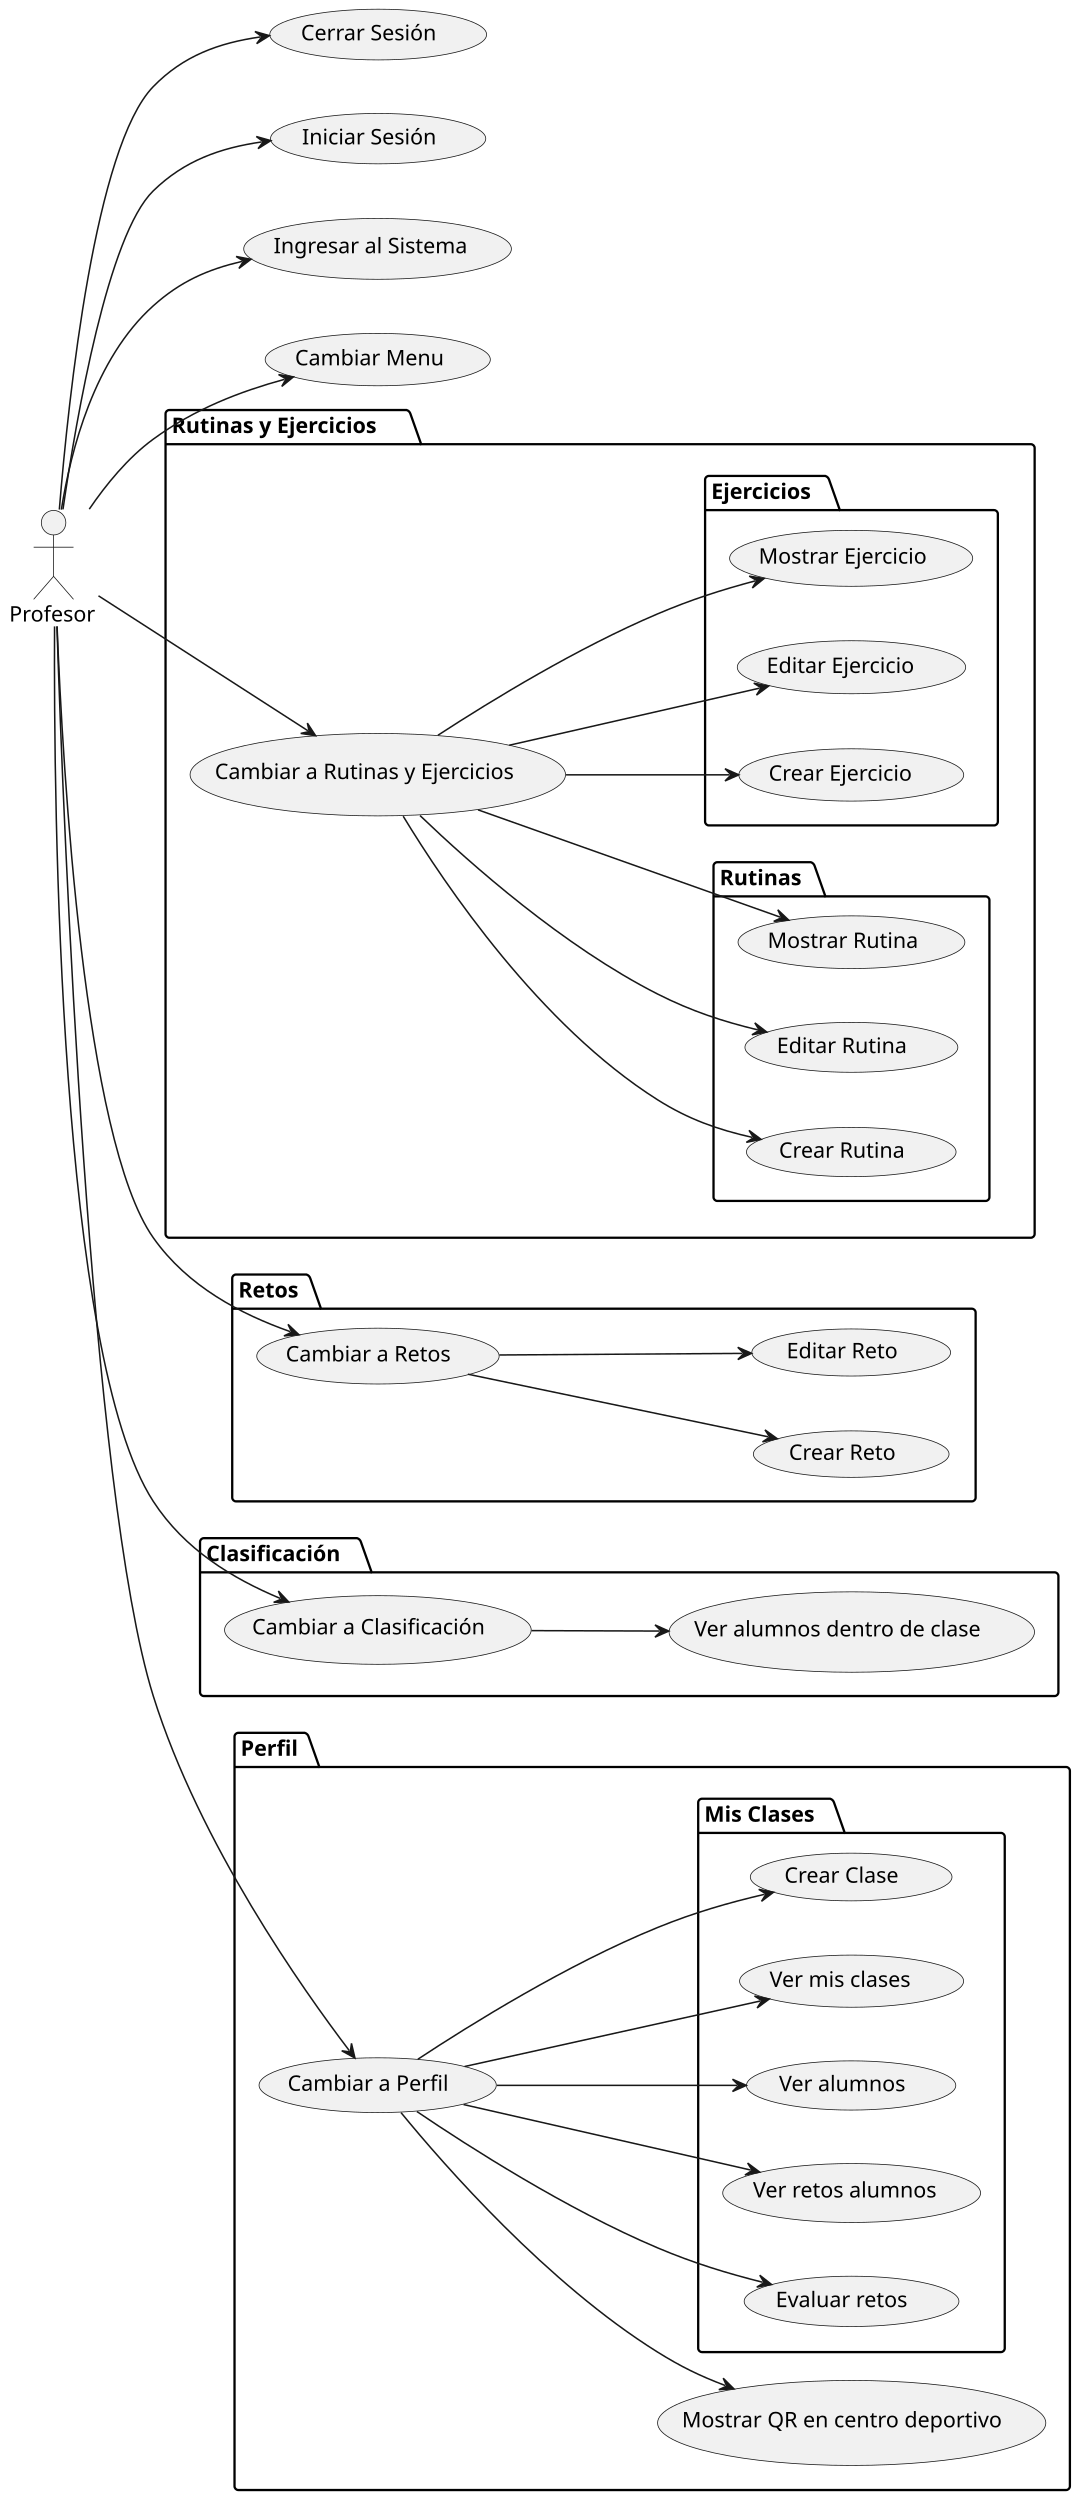
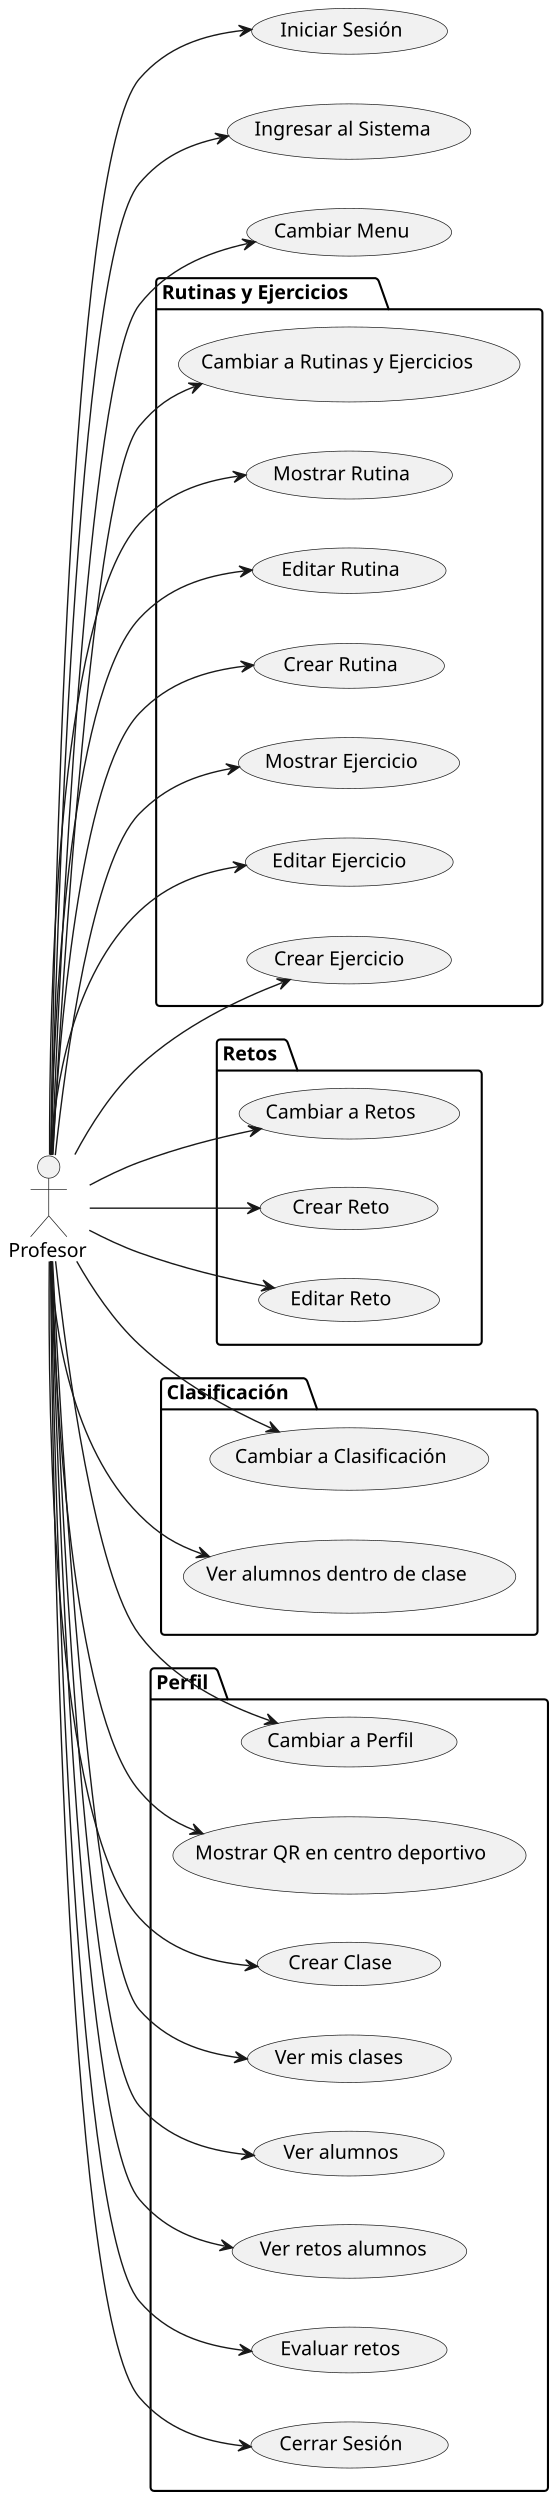
- <svg xmlns="http://www.w3.org/2000/svg" contentStyleType="text/css" height="1631px" preserveAspectRatio="none" style="width:705px;height:1631px;background:#FFFFFF;" version="1.1" viewBox="0 0 705 1631" width="705px" zoomAndPan="magnify">
+ <svg xmlns="http://www.w3.org/2000/svg" contentStyleType="text/css" height="1793px" preserveAspectRatio="none" style="width:400px;height:1793px;background:#FFFFFF;" version="1.1" viewBox="0 0 400 1793" width="400px" zoomAndPan="magnify">
  <defs />
  <g>
    <g id="cluster_Rutinas y Ejercicios">
-       <path d="M110.5,267.5 L265.268,267.5 A3.75,3.75 0 0 1 267.768,270 L274.768,289.797 L672.5,289.797 A2.5,2.5 0 0 1 675,292.297 L675,805 A2.5,2.5 0 0 1 672.5,807.5 L110.5,807.5 A2.5,2.5 0 0 1 108,805 L108,270 A2.5,2.5 0 0 1 110.5,267.5 " fill="none" style="stroke:#000000;stroke-width:1.5;" />
-       <line style="stroke:#000000;stroke-width:1.5;" x1="108" x2="274.768" y1="289.797" y2="289.797" />
-       <text fill="#000000" font-family="sans-serif" font-size="14" font-weight="bold" lengthAdjust="spacing" textLength="153.768" x="112" y="282.495">Rutinas y Ejercicios</text>
-     </g>
-     <g id="cluster_Rutinas">
-       <path d="M468,562.5 L528.985,562.5 A3.75,3.75 0 0 1 531.485,565 L538.485,584.797 L643,584.797 A2.5,2.5 0 0 1 645.5,587.297 L645.5,781 A2.5,2.5 0 0 1 643,783.5 L468,783.5 A2.5,2.5 0 0 1 465.5,781 L465.5,565 A2.5,2.5 0 0 1 468,562.5 " fill="none" style="stroke:#000000;stroke-width:1.5;" />
-       <line style="stroke:#000000;stroke-width:1.5;" x1="465.5" x2="538.485" y1="584.797" y2="584.797" />
-       <text fill="#000000" font-family="sans-serif" font-size="14" font-weight="bold" lengthAdjust="spacing" textLength="59.985" x="469.5" y="577.495">Rutinas</text>
-     </g>
-     <g id="cluster_Ejercicios">
-       <path d="M462.5,310.5 L538.408,310.5 A3.75,3.75 0 0 1 540.908,313 L547.908,332.797 L648.5,332.797 A2.5,2.5 0 0 1 651,335.297 L651,536 A2.5,2.5 0 0 1 648.5,538.5 L462.5,538.5 A2.5,2.5 0 0 1 460,536 L460,313 A2.5,2.5 0 0 1 462.5,310.5 " fill="none" style="stroke:#000000;stroke-width:1.5;" />
-       <line style="stroke:#000000;stroke-width:1.5;" x1="460" x2="547.908" y1="332.797" y2="332.797" />
-       <text fill="#000000" font-family="sans-serif" font-size="14" font-weight="bold" lengthAdjust="spacing" textLength="74.908" x="464" y="325.495">Ejercicios</text>
+       <path d="M114.5,199.5 L269.268,199.5 A3.75,3.75 0 0 1 271.768,202 L278.768,221.797 L386.5,221.797 A2.5,2.5 0 0 1 389,224.297 L389,719 A2.5,2.5 0 0 1 386.5,721.5 L114.5,721.5 A2.5,2.5 0 0 1 112,719 L112,202 A2.5,2.5 0 0 1 114.5,199.5 " fill="none" style="stroke:#000000;stroke-width:1.5;" />
+       <line style="stroke:#000000;stroke-width:1.5;" x1="112" x2="278.768" y1="221.797" y2="221.797" />
+       <text fill="#000000" font-family="sans-serif" font-size="14" font-weight="bold" lengthAdjust="spacing" textLength="153.768" x="116" y="214.495">Rutinas y Ejercicios</text>
    </g>
    <g id="cluster_Retos">
-       <path d="M154,831.5 L199.919,831.5 A3.75,3.75 0 0 1 202.419,834 L209.419,853.797 L634,853.797 A2.5,2.5 0 0 1 636.5,856.297 L636.5,977 A2.5,2.5 0 0 1 634,979.5 L154,979.5 A2.5,2.5 0 0 1 151.5,977 L151.5,834 A2.5,2.5 0 0 1 154,831.5 " fill="none" style="stroke:#000000;stroke-width:1.5;" />
-       <line style="stroke:#000000;stroke-width:1.5;" x1="151.5" x2="209.419" y1="853.797" y2="853.797" />
-       <text fill="#000000" font-family="sans-serif" font-size="14" font-weight="bold" lengthAdjust="spacing" textLength="44.919" x="155.5" y="846.495">Retos</text>
+       <path d="M158,745.5 L203.919,745.5 A3.75,3.75 0 0 1 206.419,748 L213.419,767.797 L343,767.797 A2.5,2.5 0 0 1 345.5,770.297 L345.5,962 A2.5,2.5 0 0 1 343,964.5 L158,964.5 A2.5,2.5 0 0 1 155.5,962 L155.5,748 A2.5,2.5 0 0 1 158,745.5 " fill="none" style="stroke:#000000;stroke-width:1.5;" />
+       <line style="stroke:#000000;stroke-width:1.5;" x1="155.5" x2="213.419" y1="767.797" y2="767.797" />
+       <text fill="#000000" font-family="sans-serif" font-size="14" font-weight="bold" lengthAdjust="spacing" textLength="44.919" x="159.5" y="760.495">Retos</text>
    </g>
    <g id="cluster_Clasificación">
-       <path d="M133,1003.5 L232.971,1003.5 A3.75,3.75 0 0 1 235.471,1006 L242.471,1025.797 L688,1025.797 A2.5,2.5 0 0 1 690.5,1028.297 L690.5,1104 A2.5,2.5 0 0 1 688,1106.5 L133,1106.5 A2.5,2.5 0 0 1 130.5,1104 L130.5,1006 A2.5,2.5 0 0 1 133,1003.5 " fill="none" style="stroke:#000000;stroke-width:1.5;" />
-       <line style="stroke:#000000;stroke-width:1.5;" x1="130.5" x2="242.471" y1="1025.797" y2="1025.797" />
-       <text fill="#000000" font-family="sans-serif" font-size="14" font-weight="bold" lengthAdjust="spacing" textLength="98.971" x="134.5" y="1018.495">Clasificación</text>
+       <path d="M118,988.5 L217.971,988.5 A3.75,3.75 0 0 1 220.471,991 L227.471,1010.797 L383,1010.797 A2.5,2.5 0 0 1 385.5,1013.297 L385.5,1170 A2.5,2.5 0 0 1 383,1172.5 L118,1172.5 A2.5,2.5 0 0 1 115.5,1170 L115.5,991 A2.5,2.5 0 0 1 118,988.5 " fill="none" style="stroke:#000000;stroke-width:1.5;" />
+       <line style="stroke:#000000;stroke-width:1.5;" x1="115.5" x2="227.471" y1="1010.797" y2="1010.797" />
+       <text fill="#000000" font-family="sans-serif" font-size="14" font-weight="bold" lengthAdjust="spacing" textLength="98.971" x="119.5" y="1003.495">Clasificación</text>
    </g>
    <g id="cluster_Perfil">
-       <path d="M155.5,1130.5 L198.849,1130.5 A3.75,3.75 0 0 1 201.349,1133 L208.349,1152.797 L695.5,1152.797 A2.5,2.5 0 0 1 698,1155.297 L698,1622 A2.5,2.5 0 0 1 695.5,1624.5 L155.5,1624.5 A2.5,2.5 0 0 1 153,1622 L153,1133 A2.5,2.5 0 0 1 155.5,1130.5 " fill="none" style="stroke:#000000;stroke-width:1.5;" />
-       <line style="stroke:#000000;stroke-width:1.5;" x1="153" x2="208.349" y1="1152.797" y2="1152.797" />
-       <text fill="#000000" font-family="sans-serif" font-size="14" font-weight="bold" lengthAdjust="spacing" textLength="42.349" x="157" y="1145.495">Perfil</text>
-     </g>
-     <g id="cluster_Mis Clases">
-       <path d="M458,1173.5 L541.619,1173.5 A3.75,3.75 0 0 1 544.119,1176 L551.119,1195.797 L653,1195.797 A2.5,2.5 0 0 1 655.5,1198.297 L655.5,1532 A2.5,2.5 0 0 1 653,1534.5 L458,1534.5 A2.5,2.5 0 0 1 455.5,1532 L455.5,1176 A2.5,2.5 0 0 1 458,1173.5 " fill="none" style="stroke:#000000;stroke-width:1.5;" />
-       <line style="stroke:#000000;stroke-width:1.5;" x1="455.5" x2="551.119" y1="1195.797" y2="1195.797" />
-       <text fill="#000000" font-family="sans-serif" font-size="14" font-weight="bold" lengthAdjust="spacing" textLength="82.619" x="459.5" y="1188.495">Mis Clases</text>
+       <path d="M110.5,1196.5 L153.849,1196.5 A3.75,3.75 0 0 1 156.349,1199 L163.349,1218.797 L390.5,1218.797 A2.5,2.5 0 0 1 393,1221.297 L393,1784 A2.5,2.5 0 0 1 390.5,1786.5 L110.5,1786.5 A2.5,2.5 0 0 1 108,1784 L108,1199 A2.5,2.5 0 0 1 110.5,1196.5 " fill="none" style="stroke:#000000;stroke-width:1.5;" />
+       <line style="stroke:#000000;stroke-width:1.5;" x1="108" x2="163.349" y1="1218.797" y2="1218.797" />
+       <text fill="#000000" font-family="sans-serif" font-size="14" font-weight="bold" lengthAdjust="spacing" textLength="42.349" x="112" y="1211.495">Perfil</text>
    </g>
    <g id="elem_CambiarARutinasYEjercicios">
-       <ellipse cx="246.477" cy="505.395" fill="#F1F1F1" rx="122.477" ry="26.895" style="stroke:#181818;stroke-width:0.5;" />
-       <text fill="#000000" font-family="sans-serif" font-size="14" lengthAdjust="spacing" textLength="212.632" x="140.161" y="508.242">Cambiar a Rutinas y Ejercicios</text>
+       <ellipse cx="250.477" cy="261.395" fill="#F1F1F1" rx="122.477" ry="26.895" style="stroke:#181818;stroke-width:0.5;" />
+       <text fill="#000000" font-family="sans-serif" font-size="14" lengthAdjust="spacing" textLength="212.632" x="144.161" y="264.242">Cambiar a Rutinas y Ejercicios</text>
    </g>
    <g id="elem_MostrarRutina">
-       <ellipse cx="555.489" cy="614.698" fill="#F1F1F1" rx="73.989" ry="17.198" style="stroke:#181818;stroke-width:0.5;" />
-       <text fill="#000000" font-family="sans-serif" font-size="14" lengthAdjust="spacing" textLength="103.4" x="500.788" y="618.445">Mostrar Rutina</text>
+       <ellipse cx="250.488" cy="340.698" fill="#F1F1F1" rx="73.989" ry="17.198" style="stroke:#181818;stroke-width:0.5;" />
+       <text fill="#000000" font-family="sans-serif" font-size="14" lengthAdjust="spacing" textLength="103.4" x="195.788" y="344.445">Mostrar Rutina</text>
    </g>
    <g id="elem_EditarRutina">
-       <ellipse cx="555.449" cy="683.29" fill="#F1F1F1" rx="69.449" ry="16.29" style="stroke:#181818;stroke-width:0.5;" />
-       <text fill="#000000" font-family="sans-serif" font-size="14" lengthAdjust="spacing" textLength="91.328" x="506.785" y="687.037">Editar Rutina</text>
+       <ellipse cx="250.449" cy="409.29" fill="#F1F1F1" rx="69.449" ry="16.29" style="stroke:#181818;stroke-width:0.5;" />
+       <text fill="#000000" font-family="sans-serif" font-size="14" lengthAdjust="spacing" textLength="91.328" x="201.785" y="413.037">Editar Rutina</text>
    </g>
    <g id="elem_CrearRutina">
-       <ellipse cx="555.37" cy="751.574" fill="#F1F1F1" rx="68.37" ry="16.074" style="stroke:#181818;stroke-width:0.5;" />
-       <text fill="#000000" font-family="sans-serif" font-size="14" lengthAdjust="spacing" textLength="88.361" x="508.19" y="755.322">Crear Rutina</text>
+       <ellipse cx="250.37" cy="477.574" fill="#F1F1F1" rx="68.37" ry="16.074" style="stroke:#181818;stroke-width:0.5;" />
+       <text fill="#000000" font-family="sans-serif" font-size="14" lengthAdjust="spacing" textLength="88.361" x="203.19" y="481.322">Crear Rutina</text>
    </g>
    <g id="elem_MostrarEjercicio">
-       <ellipse cx="555.297" cy="364.259" fill="#F1F1F1" rx="79.297" ry="18.259" style="stroke:#181818;stroke-width:0.5;" />
-       <text fill="#000000" font-family="sans-serif" font-size="14" lengthAdjust="spacing" textLength="116.812" x="494.955" y="367.718">Mostrar Ejercicio</text>
+       <ellipse cx="250.297" cy="547.259" fill="#F1F1F1" rx="79.297" ry="18.259" style="stroke:#181818;stroke-width:0.5;" />
+       <text fill="#000000" font-family="sans-serif" font-size="14" lengthAdjust="spacing" textLength="116.812" x="189.955" y="550.718">Mostrar Ejercicio</text>
    </g>
    <g id="elem_EditarEjercicio">
-       <ellipse cx="555.506" cy="435.301" fill="#F1F1F1" rx="74.506" ry="17.301" style="stroke:#181818;stroke-width:0.5;" />
-       <text fill="#000000" font-family="sans-serif" font-size="14" lengthAdjust="spacing" textLength="104.74" x="500.136" y="439.049">Editar Ejercicio</text>
+       <ellipse cx="250.506" cy="618.301" fill="#F1F1F1" rx="74.506" ry="17.301" style="stroke:#181818;stroke-width:0.5;" />
+       <text fill="#000000" font-family="sans-serif" font-size="14" lengthAdjust="spacing" textLength="104.74" x="195.136" y="622.049">Editar Ejercicio</text>
    </g>
    <g id="elem_CrearEjercicio">
-       <ellipse cx="555.364" cy="505.573" fill="#F1F1F1" rx="73.364" ry="17.073" style="stroke:#181818;stroke-width:0.5;" />
-       <text fill="#000000" font-family="sans-serif" font-size="14" lengthAdjust="spacing" textLength="101.773" x="501.477" y="509.32">Crear Ejercicio</text>
+       <ellipse cx="250.364" cy="688.573" fill="#F1F1F1" rx="73.364" ry="17.073" style="stroke:#181818;stroke-width:0.5;" />
+       <text fill="#000000" font-family="sans-serif" font-size="14" lengthAdjust="spacing" textLength="101.773" x="196.477" y="692.32">Crear Ejercicio</text>
    </g>
    <g id="elem_CambiarARetos">
-       <ellipse cx="246.576" cy="884.715" fill="#F1F1F1" rx="79.076" ry="18.215" style="stroke:#181818;stroke-width:0.5;" />
-       <text fill="#000000" font-family="sans-serif" font-size="14" lengthAdjust="spacing" textLength="116.272" x="186.418" y="888.198">Cambiar a Retos</text>
+       <ellipse cx="250.576" cy="798.715" fill="#F1F1F1" rx="79.076" ry="18.215" style="stroke:#181818;stroke-width:0.5;" />
+       <text fill="#000000" font-family="sans-serif" font-size="14" lengthAdjust="spacing" textLength="116.272" x="190.418" y="802.198">Cambiar a Retos</text>
    </g>
    <g id="elem_CrearReto">
-       <ellipse cx="555.333" cy="948.667" fill="#F1F1F1" rx="63.833" ry="15.167" style="stroke:#181818;stroke-width:0.5;" />
-       <text fill="#000000" font-family="sans-serif" font-size="14" lengthAdjust="spacing" textLength="75.325" x="514.671" y="952.414">Crear Reto</text>
+       <ellipse cx="250.333" cy="866.667" fill="#F1F1F1" rx="63.833" ry="15.167" style="stroke:#181818;stroke-width:0.5;" />
+       <text fill="#000000" font-family="sans-serif" font-size="14" lengthAdjust="spacing" textLength="75.325" x="209.671" y="870.414">Crear Reto</text>
    </g>
    <g id="elem_EditarReto">
-       <ellipse cx="555.335" cy="882.367" fill="#F1F1F1" rx="64.835" ry="15.367" style="stroke:#181818;stroke-width:0.5;" />
-       <text fill="#000000" font-family="sans-serif" font-size="14" lengthAdjust="spacing" textLength="78.292" x="513.189" y="886.115">Editar Reto</text>
+       <ellipse cx="250.335" cy="932.367" fill="#F1F1F1" rx="64.835" ry="15.367" style="stroke:#181818;stroke-width:0.5;" />
+       <text fill="#000000" font-family="sans-serif" font-size="14" lengthAdjust="spacing" textLength="78.292" x="208.189" y="936.115">Editar Reto</text>
    </g>
    <g id="elem_CambiarAClasificacion">
-       <ellipse cx="246.533" cy="1063.407" fill="#F1F1F1" rx="100.033" ry="22.407" style="stroke:#181818;stroke-width:0.5;" />
-       <text fill="#000000" font-family="sans-serif" font-size="14" lengthAdjust="spacing" textLength="164.131" x="164.468" y="1066.253">Cambiar a Clasificación</text>
+       <ellipse cx="250.533" cy="1046.407" fill="#F1F1F1" rx="100.033" ry="22.407" style="stroke:#181818;stroke-width:0.5;" />
+       <text fill="#000000" font-family="sans-serif" font-size="14" lengthAdjust="spacing" textLength="164.131" x="168.468" y="1049.253">Cambiar a Clasificación</text>
    </g>
    <g id="elem_VerAlumnosDentroDeClase">
-       <ellipse cx="555.709" cy="1064.742" fill="#F1F1F1" rx="119.209" ry="26.242" style="stroke:#181818;stroke-width:0.5;" />
-       <text fill="#000000" font-family="sans-serif" font-size="14" lengthAdjust="spacing" textLength="205.666" x="452.876" y="1067.589">Ver alumnos dentro  de clase</text>
+       <ellipse cx="250.709" cy="1130.742" fill="#F1F1F1" rx="119.209" ry="26.242" style="stroke:#181818;stroke-width:0.5;" />
+       <text fill="#000000" font-family="sans-serif" font-size="14" lengthAdjust="spacing" textLength="205.666" x="147.876" y="1133.589">Ver alumnos dentro  de clase</text>
    </g>
    <g id="elem_CambiarAPerfil">
-       <ellipse cx="246.394" cy="1360.379" fill="#F1F1F1" rx="77.394" ry="17.879" style="stroke:#181818;stroke-width:0.5;" />
-       <text fill="#000000" font-family="sans-serif" font-size="14" lengthAdjust="spacing" textLength="112.103" x="187.64" y="1364.049">Cambiar a Perfil</text>
+       <ellipse cx="250.394" cy="1249.379" fill="#F1F1F1" rx="77.394" ry="17.879" style="stroke:#181818;stroke-width:0.5;" />
+       <text fill="#000000" font-family="sans-serif" font-size="14" lengthAdjust="spacing" textLength="112.103" x="191.64" y="1253.049">Cambiar a Perfil</text>
    </g>
    <g id="elem_MostrarQR">
-       <ellipse cx="555.647" cy="1580.729" fill="#F1F1F1" rx="126.647" ry="27.73" style="stroke:#181818;stroke-width:0.5;" />
-       <text fill="#000000" font-family="sans-serif" font-size="14" lengthAdjust="spacing" textLength="221.484" x="444.905" y="1583.576">Mostrar QR en centro deportivo</text>
+       <ellipse cx="250.647" cy="1330.729" fill="#F1F1F1" rx="126.647" ry="27.73" style="stroke:#181818;stroke-width:0.5;" />
+       <text fill="#000000" font-family="sans-serif" font-size="14" lengthAdjust="spacing" textLength="221.484" x="139.905" y="1333.576">Mostrar QR en centro deportivo</text>
    </g>
    <g id="elem_CrearClase">
-       <ellipse cx="555.294" cy="1224.559" fill="#F1F1F1" rx="65.794" ry="15.559" style="stroke:#181818;stroke-width:0.5;" />
-       <text fill="#000000" font-family="sans-serif" font-size="14" lengthAdjust="spacing" textLength="81.081" x="511.753" y="1228.306">Crear Clase</text>
+       <ellipse cx="250.294" cy="1408.559" fill="#F1F1F1" rx="65.794" ry="15.559" style="stroke:#181818;stroke-width:0.5;" />
+       <text fill="#000000" font-family="sans-serif" font-size="14" lengthAdjust="spacing" textLength="81.081" x="206.753" y="1412.306">Crear Clase</text>
    </g>
    <g id="elem_VerMisClases">
-       <ellipse cx="555.581" cy="1292.516" fill="#F1F1F1" rx="73.081" ry="17.016" style="stroke:#181818;stroke-width:0.5;" />
-       <text fill="#000000" font-family="sans-serif" font-size="14" lengthAdjust="spacing" textLength="101.035" x="502.064" y="1296.264">Ver mis clases</text>
+       <ellipse cx="250.581" cy="1476.516" fill="#F1F1F1" rx="73.081" ry="17.016" style="stroke:#181818;stroke-width:0.5;" />
+       <text fill="#000000" font-family="sans-serif" font-size="14" lengthAdjust="spacing" textLength="101.035" x="197.064" y="1480.264">Ver mis clases</text>
    </g>
    <g id="elem_VerAlumnos">
-       <ellipse cx="555.279" cy="1360.556" fill="#F1F1F1" rx="68.279" ry="16.056" style="stroke:#181818;stroke-width:0.5;" />
-       <text fill="#000000" font-family="sans-serif" font-size="14" lengthAdjust="spacing" textLength="88.108" x="508.225" y="1364.303">Ver alumnos</text>
+       <ellipse cx="250.279" cy="1544.556" fill="#F1F1F1" rx="68.279" ry="16.056" style="stroke:#181818;stroke-width:0.5;" />
+       <text fill="#000000" font-family="sans-serif" font-size="14" lengthAdjust="spacing" textLength="88.108" x="203.225" y="1548.303">Ver alumnos</text>
    </g>
    <g id="elem_VerRetosAlumnos">
-       <ellipse cx="555.614" cy="1430.723" fill="#F1F1F1" rx="84.114" ry="19.223" style="stroke:#181818;stroke-width:0.5;" />
-       <text fill="#000000" font-family="sans-serif" font-size="14" lengthAdjust="spacing" textLength="128.276" x="491.253" y="1433.646">Ver retos alumnos</text>
+       <ellipse cx="250.614" cy="1614.723" fill="#F1F1F1" rx="84.114" ry="19.223" style="stroke:#181818;stroke-width:0.5;" />
+       <text fill="#000000" font-family="sans-serif" font-size="14" lengthAdjust="spacing" textLength="128.276" x="186.253" y="1617.646">Ver retos alumnos</text>
    </g>
    <g id="elem_EvaluarRetos">
-       <ellipse cx="555.554" cy="1501.411" fill="#F1F1F1" rx="70.054" ry="16.411" style="stroke:#181818;stroke-width:0.5;" />
-       <text fill="#000000" font-family="sans-serif" font-size="14" lengthAdjust="spacing" textLength="92.976" x="506.067" y="1505.158">Evaluar retos</text>
+       <ellipse cx="250.554" cy="1685.411" fill="#F1F1F1" rx="70.054" ry="16.411" style="stroke:#181818;stroke-width:0.5;" />
+       <text fill="#000000" font-family="sans-serif" font-size="14" lengthAdjust="spacing" textLength="92.976" x="201.067" y="1689.158">Evaluar retos</text>
+     </g>
+     <g id="elem_CerrarSesion">
+       <ellipse cx="250.733" cy="1753.547" fill="#F1F1F1" rx="70.733" ry="16.547" style="stroke:#181818;stroke-width:0.5;" />
+       <text fill="#000000" font-family="sans-serif" font-size="14" lengthAdjust="spacing" textLength="94.808" x="200.329" y="1757.294">Cerrar Sesión</text>
    </g>
    <g id="elem_Profesor">
-       <ellipse cx="34.96" cy="341" fill="#F1F1F1" rx="8" ry="8" style="stroke:#181818;stroke-width:0.5;" />
-       <path d="M34.96,349 L34.96,376 M21.96,357 L47.96,357 M34.96,376 L21.96,391 M34.96,376 L47.96,391 " fill="none" style="stroke:#181818;stroke-width:0.5;" />
-       <text fill="#000000" font-family="sans-serif" font-size="14" lengthAdjust="spacing" textLength="57.921" x="6" y="405.495">Profesor</text>
-     </g>
-     <g id="elem_CerrarSesion">
-       <ellipse cx="246.733" cy="22.547" fill="#F1F1F1" rx="70.733" ry="16.547" style="stroke:#181818;stroke-width:0.5;" />
-       <text fill="#000000" font-family="sans-serif" font-size="14" lengthAdjust="spacing" textLength="94.808" x="196.329" y="26.294">Cerrar Sesión</text>
+       <ellipse cx="34.96" cy="837" fill="#F1F1F1" rx="8" ry="8" style="stroke:#181818;stroke-width:0.5;" />
+       <path d="M34.96,845 L34.96,872 M21.96,853 L47.96,853 M34.96,872 L21.96,887 M34.96,872 L47.96,887 " fill="none" style="stroke:#181818;stroke-width:0.5;" />
+       <text fill="#000000" font-family="sans-serif" font-size="14" lengthAdjust="spacing" textLength="57.921" x="6" y="901.495">Profesor</text>
    </g>
    <g id="elem_IniciarSesion">
-       <ellipse cx="246.706" cy="90.441" fill="#F1F1F1" rx="70.206" ry="16.441" style="stroke:#181818;stroke-width:0.5;" />
-       <text fill="#000000" font-family="sans-serif" font-size="14" lengthAdjust="spacing" textLength="93.386" x="197.013" y="94.189">Iniciar Sesión</text>
+       <ellipse cx="250.706" cy="22.441" fill="#F1F1F1" rx="70.206" ry="16.441" style="stroke:#181818;stroke-width:0.5;" />
+       <text fill="#000000" font-family="sans-serif" font-size="14" lengthAdjust="spacing" textLength="93.386" x="201.013" y="26.189">Iniciar Sesión</text>
    </g>
    <g id="elem_IngresarAlSistema">
-       <ellipse cx="246.319" cy="162.364" fill="#F1F1F1" rx="87.319" ry="19.864" style="stroke:#181818;stroke-width:0.5;" />
-       <text fill="#000000" font-family="sans-serif" font-size="14" lengthAdjust="spacing" textLength="135.645" x="178.496" y="165.21">Ingresar al Sistema</text>
+       <ellipse cx="250.319" cy="94.364" fill="#F1F1F1" rx="87.319" ry="19.864" style="stroke:#181818;stroke-width:0.5;" />
+       <text fill="#000000" font-family="sans-serif" font-size="14" lengthAdjust="spacing" textLength="135.645" x="182.496" y="97.21">Ingresar al Sistema</text>
    </g>
    <g id="elem_CambiarMenu">
-       <ellipse cx="246.447" cy="234.589" fill="#F1F1F1" rx="73.447" ry="17.09" style="stroke:#181818;stroke-width:0.5;" />
-       <text fill="#000000" font-family="sans-serif" font-size="14" lengthAdjust="spacing" textLength="101.992" x="192.451" y="238.337">Cambiar Menu</text>
+       <ellipse cx="250.447" cy="166.589" fill="#F1F1F1" rx="73.447" ry="17.09" style="stroke:#181818;stroke-width:0.5;" />
+       <text fill="#000000" font-family="sans-serif" font-size="14" lengthAdjust="spacing" textLength="101.992" x="196.451" y="170.337">Cambiar Menu</text>
    </g>
    <g id="link_Profesor_IngresarAlSistema">
-       <path d="M40.03,332.49 C46.2,293.52 61.64,233.88 100,199.5 C117.56,183.75 135.049,175.891 157.879,170.531 " fill="none" id="Profesor-to-IngresarAlSistema" style="stroke:#181818;stroke-width:1;" />
-       <polygon fill="#181818" points="163.72,169.16,154.044,167.323,158.852,170.303,155.873,175.111,163.72,169.16" style="stroke:#181818;stroke-width:1;" />
+       <path d="M36.77,828.22 C39.99,684.8 54.42,184.8 100,131.5 C115.99,112.81 133.926,104.041 157.866,98.851 " fill="none" id="Profesor-to-IngresarAlSistema" style="stroke:#181818;stroke-width:1;" />
+       <polygon fill="#181818" points="163.73,97.58,154.087,95.578,158.844,98.639,155.782,103.396,163.73,97.58" style="stroke:#181818;stroke-width:1;" />
    </g>
    <g id="link_Profesor_IniciarSesion">
-       <path d="M41.08,332.3 C50.04,270.66 70.54,153.23 100,124.5 C120.24,104.76 143.682,96.522 170.752,92.592 " fill="none" id="Profesor-to-IniciarSesion" style="stroke:#181818;stroke-width:1;" />
-       <polygon fill="#181818" points="176.69,91.73,167.209,89.065,171.742,92.448,168.358,96.982,176.69,91.73" style="stroke:#181818;stroke-width:1;" />
+       <path d="M36.41,828.27 C38.38,675.64 49.05,115.42 100,56.5 C119.76,33.65 145.427,25.046 174.507,21.796 " fill="none" id="Profesor-to-IniciarSesion" style="stroke:#181818;stroke-width:1;" />
+       <polygon fill="#181818" points="180.47,21.13,171.081,18.154,175.501,21.685,171.97,26.105,180.47,21.13" style="stroke:#181818;stroke-width:1;" />
    </g>
    <g id="link_Profesor_CambiarMenu">
-       <path d="M58.24,332.17 C69.1,316.22 83.43,298.62 100,286.5 C127.07,266.71 156.604,255.429 185.664,247.449 " fill="none" id="Profesor-to-CambiarMenu" style="stroke:#181818;stroke-width:1;" />
-       <polygon fill="#181818" points="191.45,245.86,181.712,244.386,186.629,247.184,183.831,252.1,191.45,245.86" style="stroke:#181818;stroke-width:1;" />
+       <path d="M37.4,828.41 C42.54,696.79 62.14,266.56 100,218.5 C119.98,193.14 147.263,181.404 177.263,174.724 " fill="none" id="Profesor-to-CambiarMenu" style="stroke:#181818;stroke-width:1;" />
+       <polygon fill="#181818" points="183.12,173.42,173.466,171.472,178.239,174.507,175.204,179.28,183.12,173.42" style="stroke:#181818;stroke-width:1;" />
    </g>
    <g id="link_Profesor_CerrarSesion">
-       <path d="M38.71,332.42 C44.8,257.64 62.15,95.45 100,56.5 C119.62,36.32 142.801,27.982 169.851,24.102 " fill="none" id="Profesor-to-CerrarSesion" style="stroke:#181818;stroke-width:1;" />
-       <polygon fill="#181818" points="175.79,23.25,166.313,20.568,170.841,23.96,167.449,28.487,175.79,23.25" style="stroke:#181818;stroke-width:1;" />
+       <path d="M36.24,904.6 C37.59,1062.11 46.24,1657.09 100,1719.5 C119.63,1742.29 145.098,1750.905 174.088,1754.185 " fill="none" id="Profesor-to-CerrarSesion" style="stroke:#181818;stroke-width:1;" />
+       <polygon fill="#181818" points="180.05,1754.86,171.557,1749.873,175.082,1754.298,170.657,1757.823,180.05,1754.86" style="stroke:#181818;stroke-width:1;" />
    </g>
    <g id="link_Profesor_CambiarARutinasYEjercicios">
-       <path d="M64.25,388.71 C100.78,412.24 159.536,450.1 200.876,476.74 " fill="none" id="Profesor-to-CambiarARutinasYEjercicios" style="stroke:#181818;stroke-width:1;" />
-       <polygon fill="#181818" points="205.92,479.99,200.522,471.752,201.717,477.282,196.188,478.477,205.92,479.99" style="stroke:#181818;stroke-width:1;" />
-     </g>
-     <g id="link_CambiarARutinasYEjercicios_MostrarRutina">
-       <path d="M311.86,528.35 C373.04,550.07 457.496,580.063 508.946,598.323 " fill="none" id="CambiarARutinasYEjercicios-to-MostrarRutina" style="stroke:#181818;stroke-width:1;" />
-       <polygon fill="#181818" points="514.6,600.33,507.456,593.55,509.888,598.658,504.781,601.089,514.6,600.33" style="stroke:#181818;stroke-width:1;" />
-     </g>
-     <g id="link_CambiarARutinasYEjercicios_EditarRutina">
-       <path d="M274.01,532.06 C307.4,564.08 367.83,617.46 429,648.5 C451.19,659.76 471.648,666.399 494.418,671.909 " fill="none" id="CambiarARutinasYEjercicios-to-EditarRutina" style="stroke:#181818;stroke-width:1;" />
-       <polygon fill="#181818" points="500.25,673.32,492.443,667.315,495.39,672.144,490.562,675.091,500.25,673.32" style="stroke:#181818;stroke-width:1;" />
-     </g>
-     <g id="link_CambiarARutinasYEjercicios_CrearRutina">
-       <path d="M263.04,532.49 C290.54,577.8 352.21,668.96 429,717.5 C449.23,730.28 468.366,736.995 490.706,742.014 " fill="none" id="CambiarARutinasYEjercicios-to-CrearRutina" style="stroke:#181818;stroke-width:1;" />
-       <polygon fill="#181818" points="496.56,743.33,488.656,737.454,491.682,742.234,486.902,745.26,496.56,743.33" style="stroke:#181818;stroke-width:1;" />
-     </g>
-     <g id="link_CambiarARutinasYEjercicios_MostrarEjercicio">
-       <path d="M285.71,479.67 C321.49,456.41 377.07,422.57 429,400.5 C451.11,391.1 470.633,384.859 492.713,378.959 " fill="none" id="CambiarARutinasYEjercicios-to-MostrarEjercicio" style="stroke:#181818;stroke-width:1;" />
-       <polygon fill="#181818" points="498.51,377.41,488.783,375.869,493.68,378.701,490.848,383.598,498.51,377.41" style="stroke:#181818;stroke-width:1;" />
-     </g>
-     <g id="link_CambiarARutinasYEjercicios_EditarEjercicio">
-       <path d="M332.2,486.19 C386.33,473.84 449.01,459.554 495.57,448.934 " fill="none" id="CambiarARutinasYEjercicios-to-EditarEjercicio" style="stroke:#181818;stroke-width:1;" />
-       <polygon fill="#181818" points="501.42,447.6,491.756,445.702,496.545,448.712,493.535,453.501,501.42,447.6" style="stroke:#181818;stroke-width:1;" />
-     </g>
-     <g id="link_CambiarARutinasYEjercicios_CrearEjercicio">
-       <path d="M369.28,505.5 C407.44,505.5 442.35,505.5 475.99,505.5 " fill="none" id="CambiarARutinasYEjercicios-to-CrearEjercicio" style="stroke:#181818;stroke-width:1;" />
-       <polygon fill="#181818" points="481.99,505.5,472.99,501.5,476.99,505.5,472.99,509.5,481.99,505.5" style="stroke:#181818;stroke-width:1;" />
+       <path d="M37.94,828.14 C44.36,708.14 66.37,345.5 100,305.5 C111.75,291.52 122.107,284.022 139.227,277.373 " fill="none" id="Profesor-to-CambiarARutinasYEjercicios" style="stroke:#181818;stroke-width:1;" />
+       <polygon fill="#181818" points="144.82,275.2,134.982,274.73,140.159,277.01,137.879,282.187,144.82,275.2" style="stroke:#181818;stroke-width:1;" />
+     </g>
+     <g id="link_Profesor_MostrarRutina">
+       <path d="M35.58,828.18 C35.26,724.5 40.03,441.81 100,375.5 C119.22,354.25 142.72,345.519 170.41,341.559 " fill="none" id="Profesor-to-MostrarRutina" style="stroke:#181818;stroke-width:1;" />
+       <polygon fill="#181818" points="176.35,340.71,166.874,338.024,171.4,341.418,168.007,345.944,176.35,340.71" style="stroke:#181818;stroke-width:1;" />
+     </g>
+     <g id="link_Profesor_EditarRutina">
+       <path d="M36.46,828.44 C38.39,735.23 48.37,499.07 100,443.5 C120.47,421.47 146.042,412.965 174.871,409.555 " fill="none" id="Profesor-to-EditarRutina" style="stroke:#181818;stroke-width:1;" />
+       <polygon fill="#181818" points="180.83,408.85,171.423,405.935,175.865,409.437,172.362,413.88,180.83,408.85" style="stroke:#181818;stroke-width:1;" />
+     </g>
+     <g id="link_Profesor_CrearRutina">
+       <path d="M37.7,828.24 C42.15,746.07 56.95,556.55 100,511.5 C120.97,489.56 146.941,481.117 175.931,477.727 " fill="none" id="Profesor-to-CrearRutina" style="stroke:#181818;stroke-width:1;" />
+       <polygon fill="#181818" points="181.89,477.03,172.486,474.102,176.924,477.611,173.416,482.048,181.89,477.03" style="stroke:#181818;stroke-width:1;" />
+     </g>
+     <g id="link_Profesor_MostrarEjercicio">
+       <path d="M39.66,828.47 C47.07,759.53 66.09,617.89 100,583.5 C118.75,564.49 139.757,555.914 165.597,551.214 " fill="none" id="Profesor-to-MostrarEjercicio" style="stroke:#181818;stroke-width:1;" />
+       <polygon fill="#181818" points="171.5,550.14,161.929,547.815,166.581,551.035,163.361,555.686,171.5,550.14" style="stroke:#181818;stroke-width:1;" />
+     </g>
+     <g id="link_Profesor_EditarEjercicio">
+       <path d="M36.47,828.28 C39.21,780.44 51.33,699.25 100,653.5 C120.49,634.24 143.555,625.856 170.565,621.545 " fill="none" id="Profesor-to-EditarEjercicio" style="stroke:#181818;stroke-width:1;" />
+       <polygon fill="#181818" points="176.49,620.6,166.972,618.068,171.553,621.388,168.233,625.968,176.49,620.6" style="stroke:#181818;stroke-width:1;" />
+     </g>
+     <g id="link_Profesor_CrearEjercicio">
+       <path d="M53.71,828.05 C64.75,807.26 80.55,782.27 100,764.5 C131.49,735.73 170.304,717.165 202.534,704.695 " fill="none" id="Profesor-to-CrearEjercicio" style="stroke:#181818;stroke-width:1;" />
+       <polygon fill="#181818" points="208.13,702.53,198.293,702.047,203.467,704.334,201.18,709.508,208.13,702.53" style="stroke:#181818;stroke-width:1;" />
    </g>
    <g id="link_Profesor_CambiarARetos">
-       <path d="M37.24,408.66 C40.97,502.87 54.78,743.45 100,807.5 C122.58,839.49 157.006,857.283 189.396,868.783 " fill="none" id="Profesor-to-CambiarARetos" style="stroke:#181818;stroke-width:1;" />
-       <polygon fill="#181818" points="195.05,870.79,187.907,864.009,190.338,869.117,185.23,871.548,195.05,870.79" style="stroke:#181818;stroke-width:1;" />
-     </g>
-     <g id="link_CambiarARetos_CrearReto">
-       <path d="M305.24,896.54 C363.6,908.7 446.836,926.056 501.206,937.386 " fill="none" id="CambiarARetos-to-CrearReto" style="stroke:#181818;stroke-width:1;" />
-       <polygon fill="#181818" points="507.08,938.61,499.085,932.858,502.185,937.59,497.453,940.69,507.08,938.61" style="stroke:#181818;stroke-width:1;" />
-     </g>
-     <g id="link_CambiarARetos_EditarReto">
-       <path d="M325.76,883.99 C376.75,883.66 436.45,883.269 484.34,882.959 " fill="none" id="CambiarARetos-to-EditarReto" style="stroke:#181818;stroke-width:1;" />
-       <polygon fill="#181818" points="490.34,882.92,481.314,878.978,485.34,882.952,481.366,886.978,490.34,882.92" style="stroke:#181818;stroke-width:1;" />
+       <path d="M64.31,850 C75.2,844.16 87.92,837.95 100,833.5 C128.01,823.18 154.258,816.422 181.528,810.702 " fill="none" id="Profesor-to-CambiarARetos" style="stroke:#181818;stroke-width:1;" />
+       <polygon fill="#181818" points="187.4,809.47,177.77,807.403,182.506,810.496,179.413,815.232,187.4,809.47" style="stroke:#181818;stroke-width:1;" />
+     </g>
+     <g id="link_Profesor_CrearReto">
+       <path d="M64.35,866.5 C95.32,866.5 139.9,866.5 180.38,866.5 " fill="none" id="Profesor-to-CrearReto" style="stroke:#181818;stroke-width:1;" />
+       <polygon fill="#181818" points="186.38,866.5,177.38,862.5,181.38,866.5,177.38,870.5,186.38,866.5" style="stroke:#181818;stroke-width:1;" />
+     </g>
+     <g id="link_Profesor_EditarReto">
+       <path d="M64.03,882.34 C74.99,888.05 87.84,894.15 100,898.5 C131.33,909.71 161.81,916.938 190.84,922.568 " fill="none" id="Profesor-to-EditarReto" style="stroke:#181818;stroke-width:1;" />
+       <polygon fill="#181818" points="196.73,923.71,188.656,918.07,191.821,922.758,187.133,925.923,196.73,923.71" style="stroke:#181818;stroke-width:1;" />
    </g>
    <g id="link_Profesor_CambiarAClasificacion">
-       <path d="M35.59,408.65 C34.99,526.85 38.41,884.66 100,979.5 C120.41,1010.93 151.457,1029.659 182.837,1042.82 " fill="none" id="Profesor-to-CambiarAClasificacion" style="stroke:#181818;stroke-width:1;" />
-       <polygon fill="#181818" points="188.37,1045.14,181.617,1037.971,183.759,1043.206,178.523,1045.348,188.37,1045.14" style="stroke:#181818;stroke-width:1;" />
-     </g>
-     <g id="link_CambiarAClasificacion_VerAlumnosDentroDeClase">
-       <path d="M346.75,1063.82 C375.31,1063.92 400.73,1064 430.31,1064.1 " fill="none" id="CambiarAClasificacion-to-VerAlumnosDentroDeClase" style="stroke:#181818;stroke-width:1;" />
-       <polygon fill="#181818" points="436.31,1064.12,427.324,1060.09,431.31,1064.103,427.296,1068.09,436.31,1064.12" style="stroke:#181818;stroke-width:1;" />
+       <path d="M55.02,904.62 C66.17,924.23 81.66,947.52 100,964.5 C129.21,991.55 163.532,1010.339 194.712,1024.429 " fill="none" id="Profesor-to-CambiarAClasificacion" style="stroke:#181818;stroke-width:1;" />
+       <polygon fill="#181818" points="200.18,1026.9,193.626,1019.549,195.624,1024.841,190.331,1026.839,200.18,1026.9" style="stroke:#181818;stroke-width:1;" />
+     </g>
+     <g id="link_Profesor_VerAlumnosDentroDeClase">
+       <path d="M36.45,904.67 C39.13,953.46 51.14,1037.48 100,1086.5 C113.75,1100.3 125.943,1107.811 144.483,1114.361 " fill="none" id="Profesor-to-VerAlumnosDentroDeClase" style="stroke:#181818;stroke-width:1;" />
+       <polygon fill="#181818" points="150.14,1116.36,142.987,1109.59,145.426,1114.694,140.322,1117.133,150.14,1116.36" style="stroke:#181818;stroke-width:1;" />
    </g>
    <g id="link_Profesor_CambiarAPerfil">
-       <path d="M37.15,408.65 C41.46,540.22 58.56,974.16 100,1106.5 C130.22,1203.01 197.749,1298.183 227.939,1337.903 " fill="none" id="Profesor-to-CambiarAPerfil" style="stroke:#181818;stroke-width:1;" />
-       <polygon fill="#181818" points="231.57,1342.68,229.309,1333.094,228.544,1338.699,222.939,1337.935,231.57,1342.68" style="stroke:#181818;stroke-width:1;" />
-     </g>
-     <g id="link_CambiarAPerfil_MostrarQR">
-       <path d="M261.64,1378.29 C289.97,1412.86 357.15,1489.67 429,1534.5 C444.26,1544.02 456.174,1549.852 473.194,1556.342 " fill="none" id="CambiarAPerfil-to-MostrarQR" style="stroke:#181818;stroke-width:1;" />
-       <polygon fill="#181818" points="478.8,1558.48,471.816,1551.536,474.128,1556.698,468.966,1559.011,478.8,1558.48" style="stroke:#181818;stroke-width:1;" />
-     </g>
-     <g id="link_CambiarAPerfil_CrearClase">
-       <path d="M272.58,1343.46 C306.66,1320.99 370.11,1281.48 429,1257.5 C453.2,1247.65 475.398,1241.316 498.828,1235.836 " fill="none" id="CambiarAPerfil-to-CrearClase" style="stroke:#181818;stroke-width:1;" />
-       <polygon fill="#181818" points="504.67,1234.47,494.995,1232.625,499.801,1235.609,496.817,1240.415,504.67,1234.47" style="stroke:#181818;stroke-width:1;" />
-     </g>
-     <g id="link_CambiarAPerfil_VerMisClases">
-       <path d="M303.1,1348.19 C359.6,1335.67 440.622,1317.728 496.022,1305.448 " fill="none" id="CambiarAPerfil-to-VerMisClases" style="stroke:#181818;stroke-width:1;" />
-       <polygon fill="#181818" points="501.88,1304.15,492.228,1302.193,496.998,1305.232,493.959,1310.003,501.88,1304.15" style="stroke:#181818;stroke-width:1;" />
-     </g>
-     <g id="link_CambiarAPerfil_VerAlumnos">
-       <path d="M324.18,1360.5 C374.17,1360.5 432.81,1360.5 480.89,1360.5 " fill="none" id="CambiarAPerfil-to-VerAlumnos" style="stroke:#181818;stroke-width:1;" />
-       <polygon fill="#181818" points="486.89,1360.5,477.89,1356.5,481.89,1360.5,477.89,1364.5,486.89,1360.5" style="stroke:#181818;stroke-width:1;" />
-     </g>
-     <g id="link_CambiarAPerfil_VerRetosAlumnos">
-       <path d="M302.39,1373.01 C356.8,1385.42 434.03,1403.037 489.79,1415.747 " fill="none" id="CambiarAPerfil-to-VerRetosAlumnos" style="stroke:#181818;stroke-width:1;" />
-       <polygon fill="#181818" points="495.64,1417.08,487.754,1411.18,490.765,1415.969,485.976,1418.98,495.64,1417.08" style="stroke:#181818;stroke-width:1;" />
-     </g>
-     <g id="link_CambiarAPerfil_EvaluarRetos">
-       <path d="M271.98,1377.56 C305.88,1400.53 369.69,1441.4 429,1466.5 C452.75,1476.55 474.411,1483.127 497.601,1488.957 " fill="none" id="CambiarAPerfil-to-EvaluarRetos" style="stroke:#181818;stroke-width:1;" />
-       <polygon fill="#181818" points="503.42,1490.42,495.667,1484.346,498.571,1489.201,493.716,1492.105,503.42,1490.42" style="stroke:#181818;stroke-width:1;" />
+       <path d="M39.86,904.56 C47.85,976.88 68.15,1130.66 100,1172.5 C124.4,1204.56 160.273,1222.46 193.383,1233.97 " fill="none" id="Profesor-to-CambiarAPerfil" style="stroke:#181818;stroke-width:1;" />
+       <polygon fill="#181818" points="199.05,1235.94,191.862,1229.207,194.327,1234.298,189.236,1236.763,199.05,1235.94" style="stroke:#181818;stroke-width:1;" />
+     </g>
+     <g id="link_Profesor_MostrarQR">
+       <path d="M36.8,904.56 C39.51,996.61 51.13,1227.88 100,1284.5 C112.07,1298.48 122.692,1306.07 139.982,1312.92 " fill="none" id="Profesor-to-MostrarQR" style="stroke:#181818;stroke-width:1;" />
+       <polygon fill="#181818" points="145.56,1315.13,138.666,1308.096,140.911,1313.288,135.719,1315.534,145.56,1315.13" style="stroke:#181818;stroke-width:1;" />
+     </g>
+     <g id="link_Profesor_CrearClase">
+       <path d="M35.34,904.72 C34.32,1010.99 37.29,1306.73 100,1375.5 C121.22,1398.77 148.855,1407.024 178.835,1409.764 " fill="none" id="Profesor-to-CrearClase" style="stroke:#181818;stroke-width:1;" />
+       <polygon fill="#181818" points="184.81,1410.31,176.211,1405.507,179.831,1409.855,175.483,1413.474,184.81,1410.31" style="stroke:#181818;stroke-width:1;" />
+     </g>
+     <g id="link_Profesor_VerMisClases">
+       <path d="M37.72,904.61 C43.57,1026.51 64.33,1401.31 100,1441.5 C119.29,1463.23 143.305,1471.989 171.365,1475.819 " fill="none" id="Profesor-to-VerMisClases" style="stroke:#181818;stroke-width:1;" />
+       <polygon fill="#181818" points="177.31,1476.63,168.934,1471.45,172.356,1475.954,167.852,1479.376,177.31,1476.63" style="stroke:#181818;stroke-width:1;" />
+     </g>
+     <g id="link_Profesor_VerAlumnos">
+       <path d="M37.23,904.51 C41.81,1035.83 59.76,1464.91 100,1510.5 C120.34,1533.55 146.794,1542.086 176.254,1545.216 " fill="none" id="Profesor-to-VerAlumnos" style="stroke:#181818;stroke-width:1;" />
+       <polygon fill="#181818" points="182.22,1545.85,173.693,1540.921,177.248,1545.322,172.848,1548.877,182.22,1545.85" style="stroke:#181818;stroke-width:1;" />
+     </g>
+     <g id="link_Profesor_VerRetosAlumnos">
+       <path d="M36.89,904.97 C40.5,1045.59 55.97,1526.17 100,1577.5 C116.71,1596.98 136.026,1605.887 161.006,1610.867 " fill="none" id="Profesor-to-VerRetosAlumnos" style="stroke:#181818;stroke-width:1;" />
+       <polygon fill="#181818" points="166.89,1612.04,158.846,1606.358,161.987,1611.062,157.282,1614.203,166.89,1612.04" style="stroke:#181818;stroke-width:1;" />
+     </g>
+     <g id="link_Profesor_EvaluarRetos">
+       <path d="M36.52,904.51 C38.91,1053.66 50.89,1593.5 100,1650.5 C119.75,1673.42 145.412,1682.193 174.502,1685.643 " fill="none" id="Profesor-to-EvaluarRetos" style="stroke:#181818;stroke-width:1;" />
+       <polygon fill="#181818" points="180.46,1686.35,171.994,1681.318,175.495,1685.761,171.052,1689.262,180.46,1686.35" style="stroke:#181818;stroke-width:1;" />
    </g>
  </g>
</svg>
